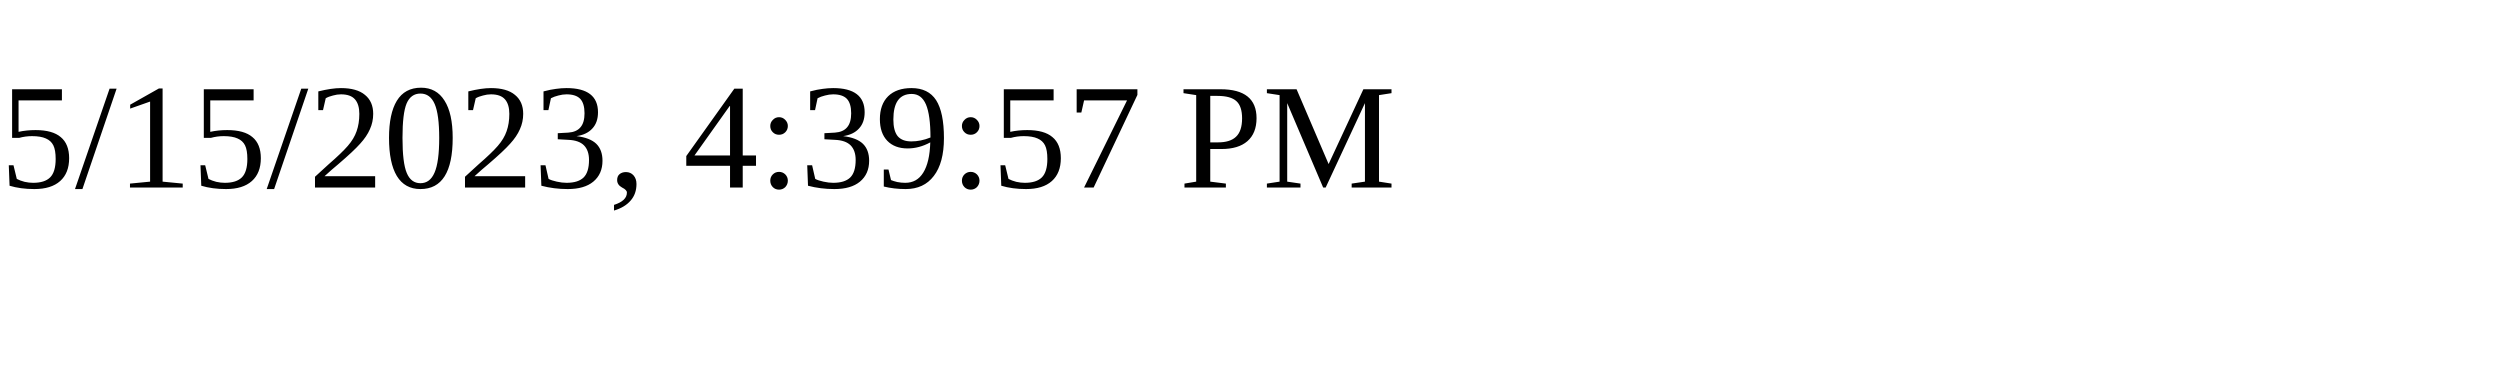
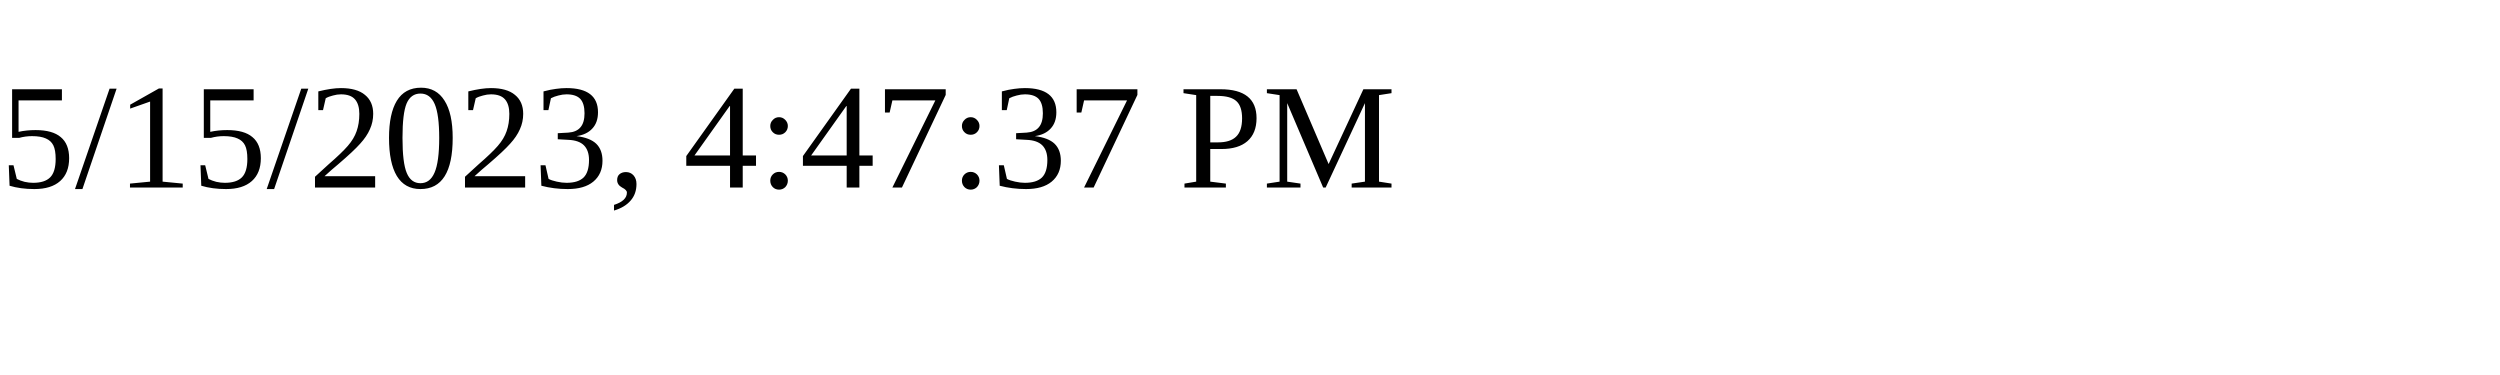
<svg xmlns="http://www.w3.org/2000/svg" height="30" width="200">
-   <text x="0" y="15">5/15/2023, 4:39:57 PM</text>
+   <text x="0" y="15">5/15/2023, 4:47:37 PM</text>
</svg>
